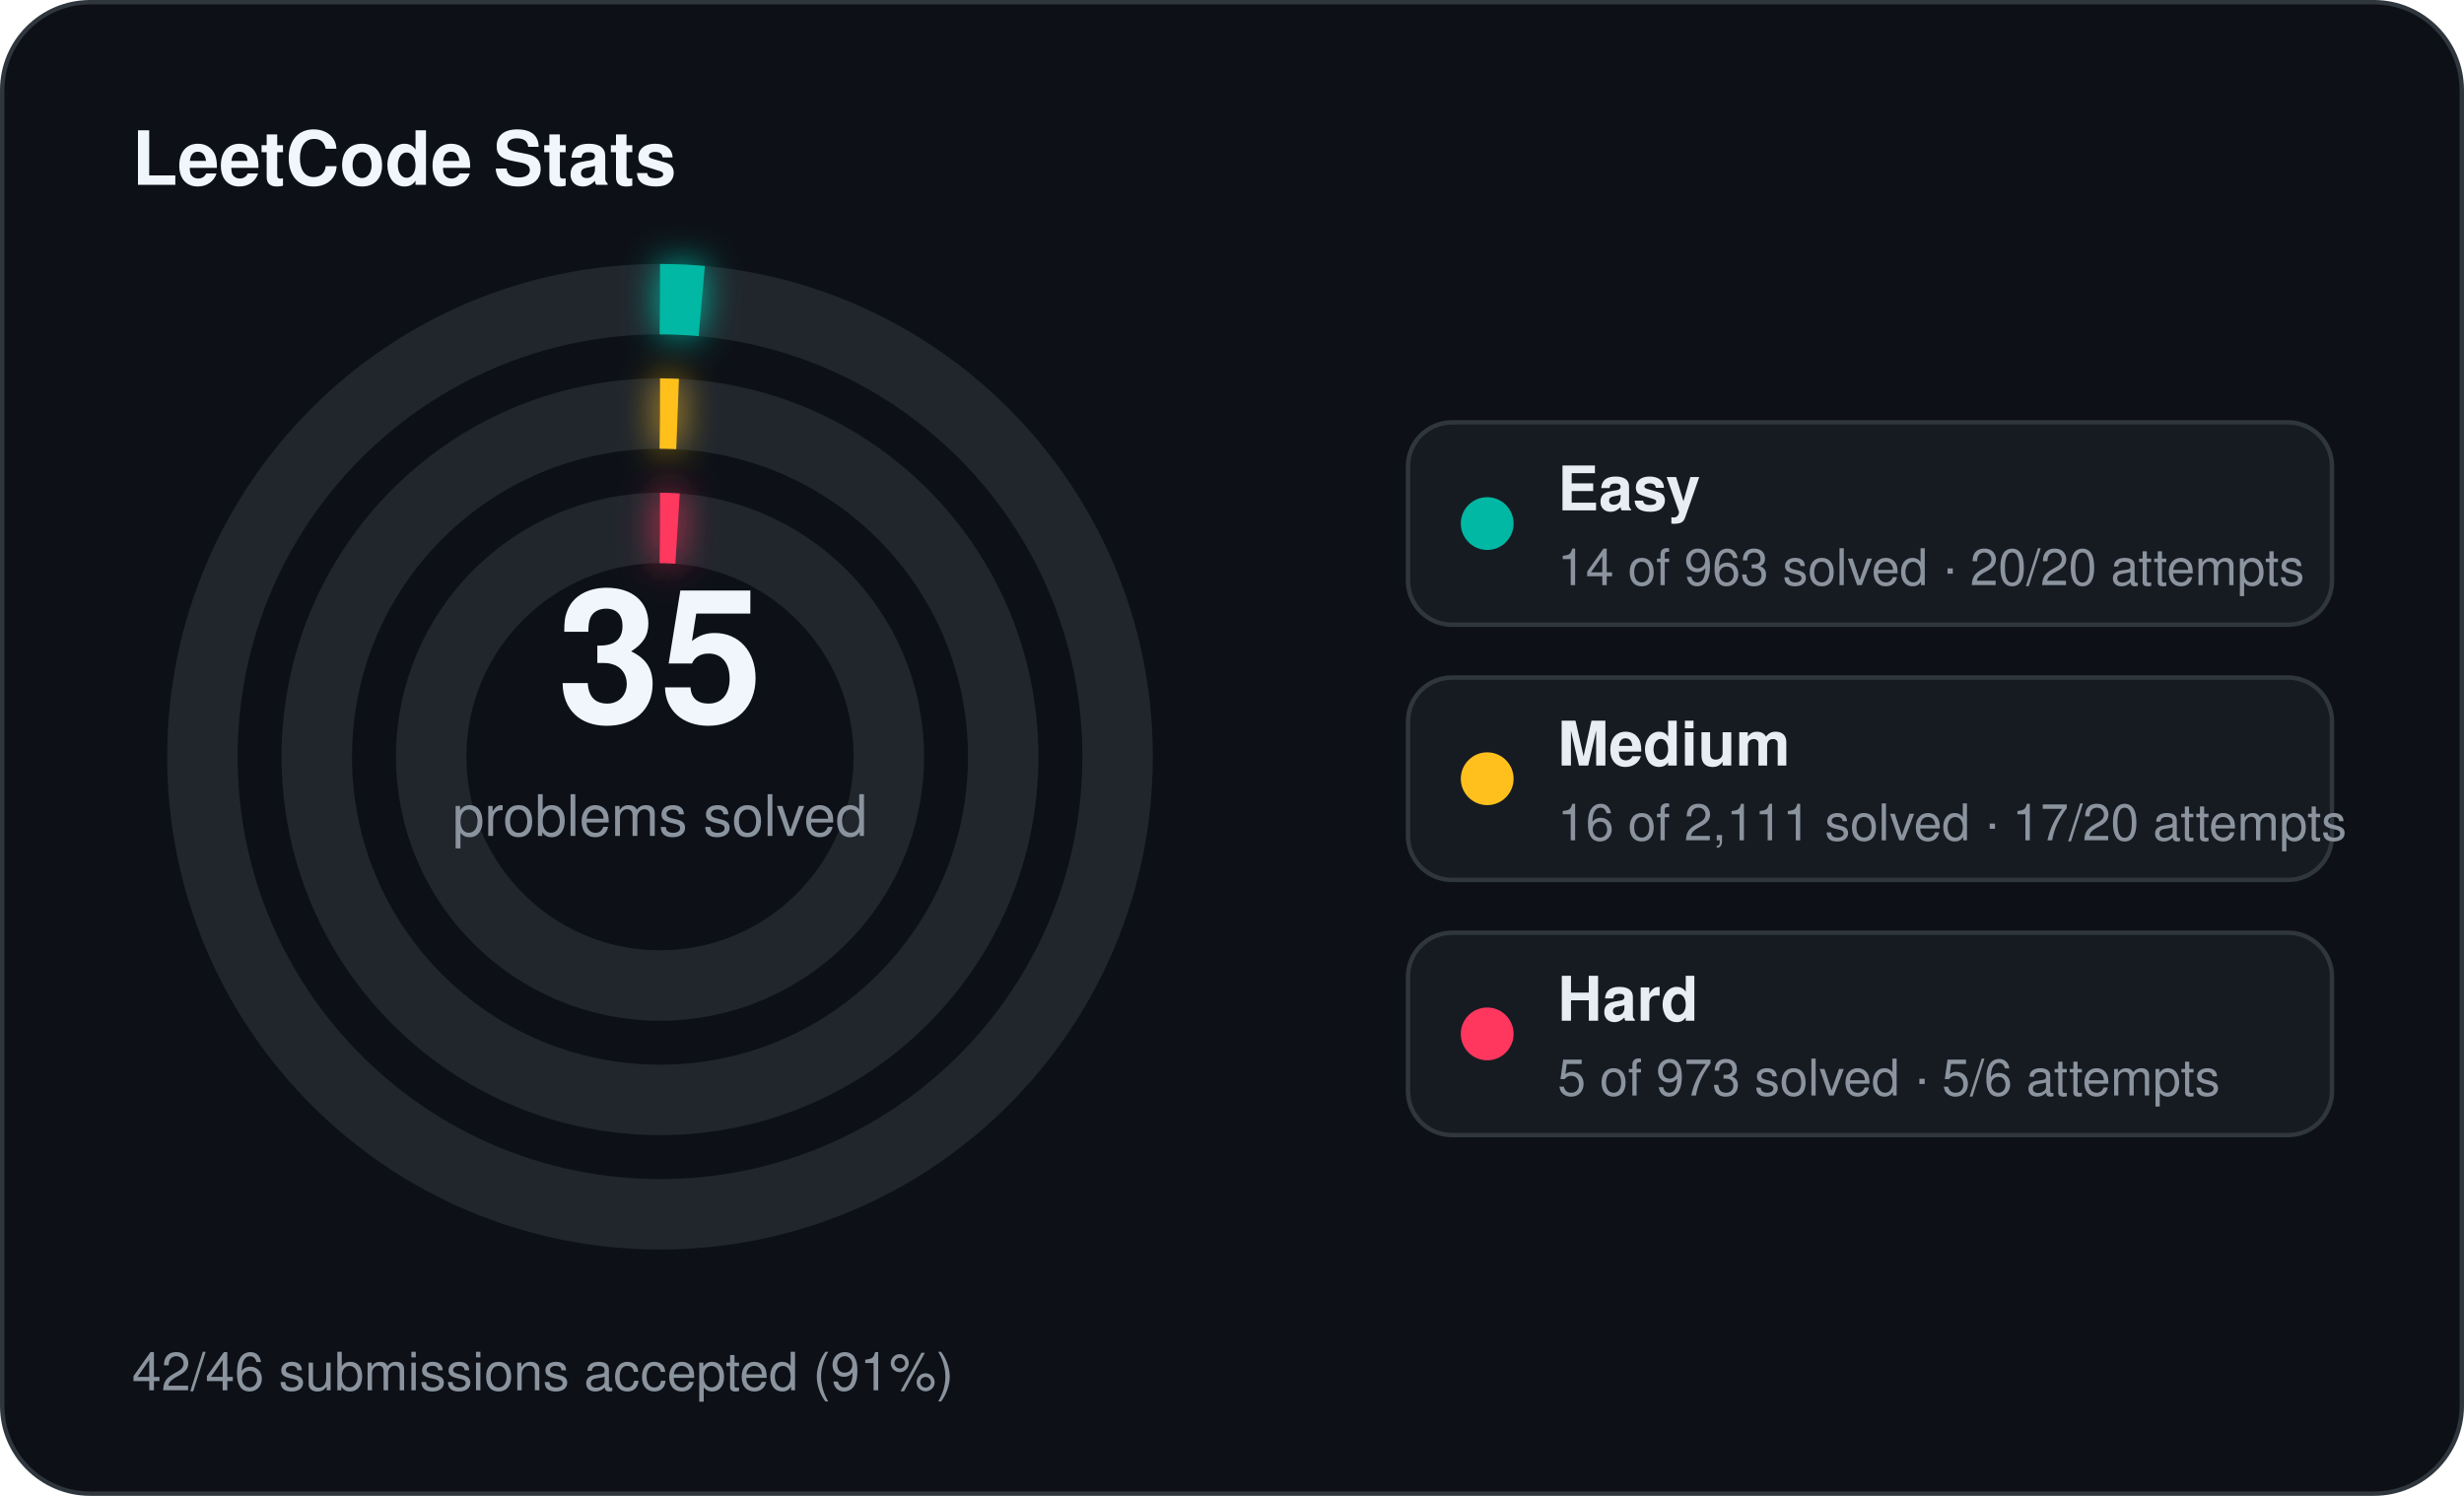
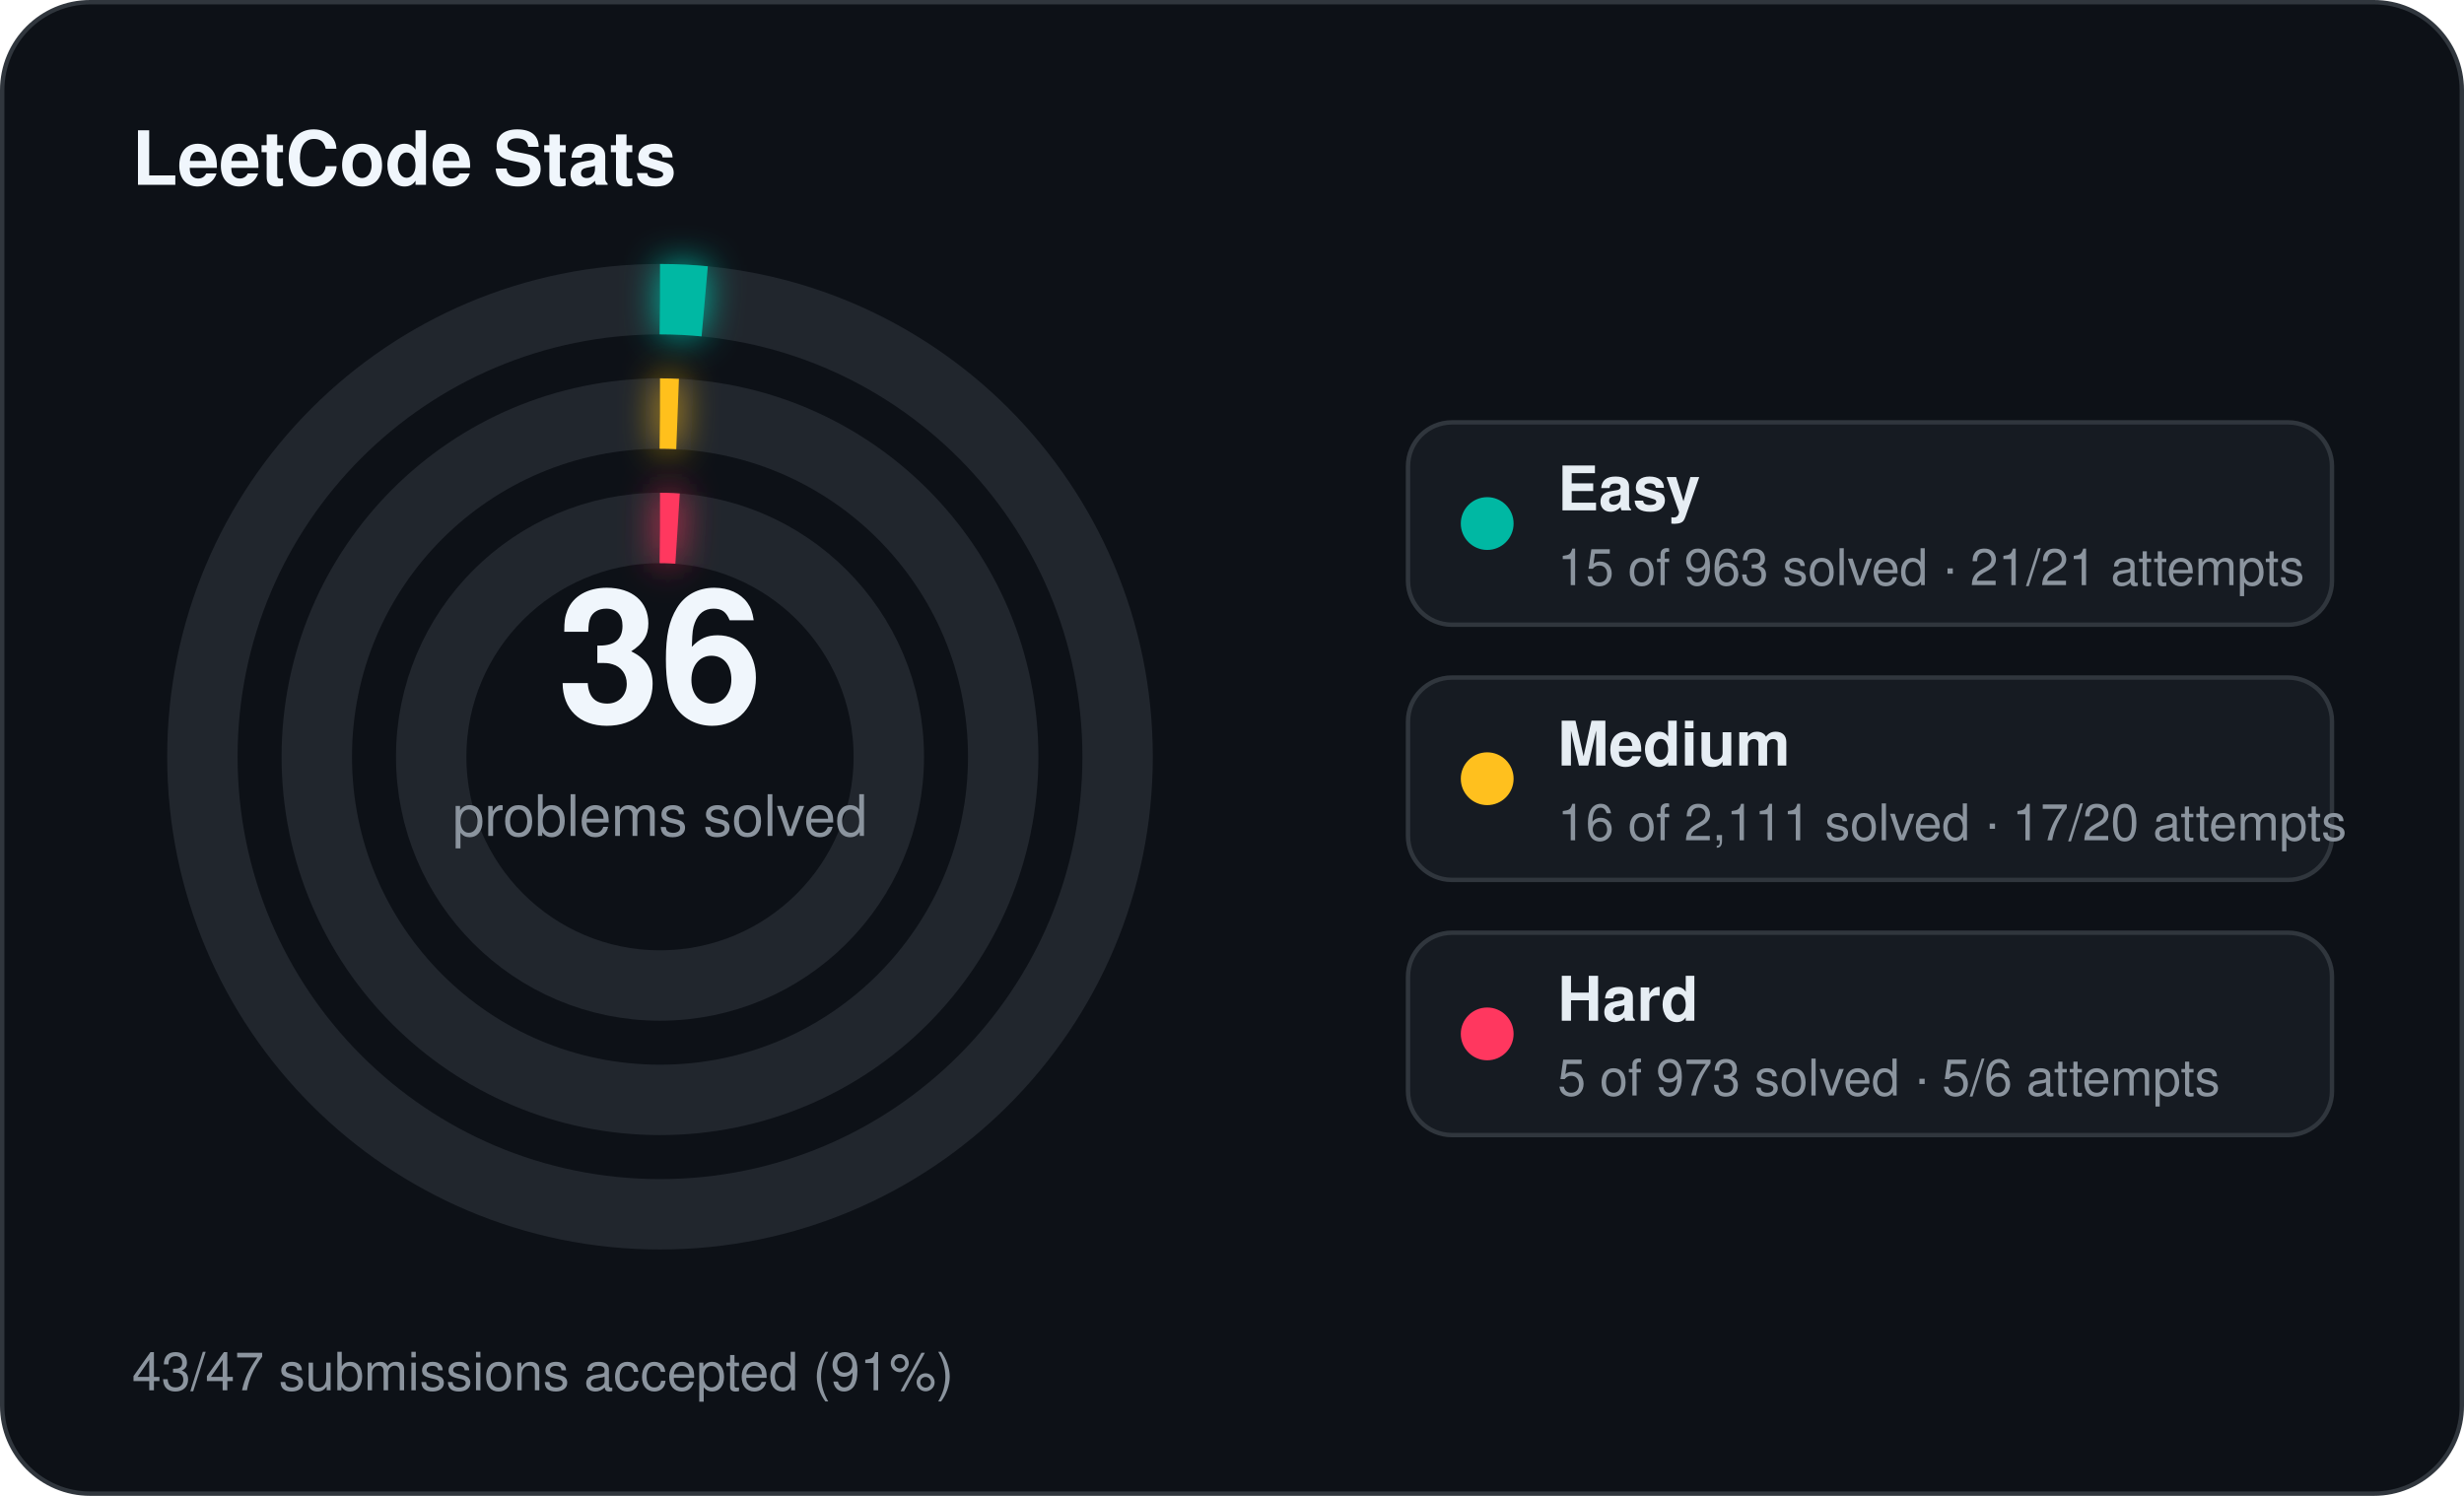
<svg xmlns="http://www.w3.org/2000/svg" width="560" height="340" viewBox="0 0 560 340">
  <defs>
    <filter id="stats-glow" x="-60%" y="-60%" width="220%" height="220%">
      <feGaussianBlur stdDeviation="4" result="blur" />
      <feMerge>
        <feMergeNode in="blur" />
        <feMergeNode in="SourceGraphic" />
      </feMerge>
    </filter>
  </defs>
  <rect x="0.5" y="0.5" width="559" height="339" rx="20" fill="#0d1117" stroke="#30363d" stroke-width="1" />
  <text x="30" y="42" fill="#f0f6fc" font-family="Segoe UI, Helvetica, Arial, sans-serif" font-size="17" font-weight="700">LeetCode Stats</text>
  <circle cx="150" cy="172" r="104" fill="none" stroke="#21262d" stroke-width="16" />
-   <circle cx="150" cy="172" r="104" fill="none" stroke="#00b8a3" stroke-width="16" stroke-linecap="butt" stroke-dasharray="9.50 653.45" transform="rotate(-90 150 172)" filter="url(#stats-glow)" />
+   <circle cx="150" cy="172" r="104" fill="none" stroke="#00b8a3" stroke-width="16" stroke-linecap="butt" stroke-dasharray="10.18 653.45" transform="rotate(-90 150 172)" filter="url(#stats-glow)" />
  <circle cx="150" cy="172" r="78" fill="none" stroke="#21262d" stroke-width="16" />
  <circle cx="150" cy="172" r="78" fill="none" stroke="#ffc01e" stroke-width="16" stroke-linecap="butt" stroke-dasharray="4.00 490.09" transform="rotate(-90 150 172)" filter="url(#stats-glow)" />
  <circle cx="150" cy="172" r="52" fill="none" stroke="#21262d" stroke-width="16" />
  <circle cx="150" cy="172" r="52" fill="none" stroke="#ff375f" stroke-width="16" stroke-linecap="butt" stroke-dasharray="4.00 326.73" transform="rotate(-90 150 172)" filter="url(#stats-glow)" />
-   <text x="150" y="164" text-anchor="middle" fill="#f0f6fc" font-family="Segoe UI, Helvetica, Arial, sans-serif" font-size="42" font-weight="700">35</text>
+   <text x="150" y="164" text-anchor="middle" fill="#f0f6fc" font-family="Segoe UI, Helvetica, Arial, sans-serif" font-size="42" font-weight="700">36</text>
  <text x="150" y="190" text-anchor="middle" fill="#8b949e" font-family="Segoe UI, Helvetica, Arial, sans-serif" font-size="13">problems solved</text>
  <rect x="320" y="96" width="210" height="46" rx="10" fill="#161b22" stroke="#30363d" stroke-width="1" />
  <circle cx="338" cy="119" r="6" fill="#00b8a3" />
  <text x="354" y="116" fill="#e6edf3" font-family="Segoe UI, Helvetica, Arial, sans-serif" font-size="14" font-weight="600">Easy</text>
-   <text x="354" y="133" fill="#8b949e" font-family="Segoe UI, Helvetica, Arial, sans-serif" font-size="11.5">14 of 963 solved · 20/20 attempts</text>
+   <text x="354" y="133" fill="#8b949e" font-family="Segoe UI, Helvetica, Arial, sans-serif" font-size="11.5">15 of 963 solved · 21/21 attempts</text>
  <rect x="320" y="154" width="210" height="46" rx="10" fill="#161b22" stroke="#30363d" stroke-width="1" />
  <circle cx="338" cy="177" r="6" fill="#ffc01e" />
  <text x="354" y="174" fill="#e6edf3" font-family="Segoe UI, Helvetica, Arial, sans-serif" font-size="14" font-weight="600">Medium</text>
  <text x="354" y="191" fill="#8b949e" font-family="Segoe UI, Helvetica, Arial, sans-serif" font-size="11.5">16 of 2,111 solved · 17/20 attempts</text>
  <rect x="320" y="212" width="210" height="46" rx="10" fill="#161b22" stroke="#30363d" stroke-width="1" />
  <circle cx="338" cy="235" r="6" fill="#ff375f" />
  <text x="354" y="232" fill="#e6edf3" font-family="Segoe UI, Helvetica, Arial, sans-serif" font-size="14" font-weight="600">Hard</text>
  <text x="354" y="249" fill="#8b949e" font-family="Segoe UI, Helvetica, Arial, sans-serif" font-size="11.5">5 of 973 solved · 5/6 attempts</text>
-   <text x="30" y="316" fill="#8b949e" font-family="Segoe UI, Helvetica, Arial, sans-serif" font-size="12">42/46 submissions accepted (91%)</text>
+   <text x="30" y="316" fill="#8b949e" font-family="Segoe UI, Helvetica, Arial, sans-serif" font-size="12">43/47 submissions accepted (91%)</text>
</svg>
